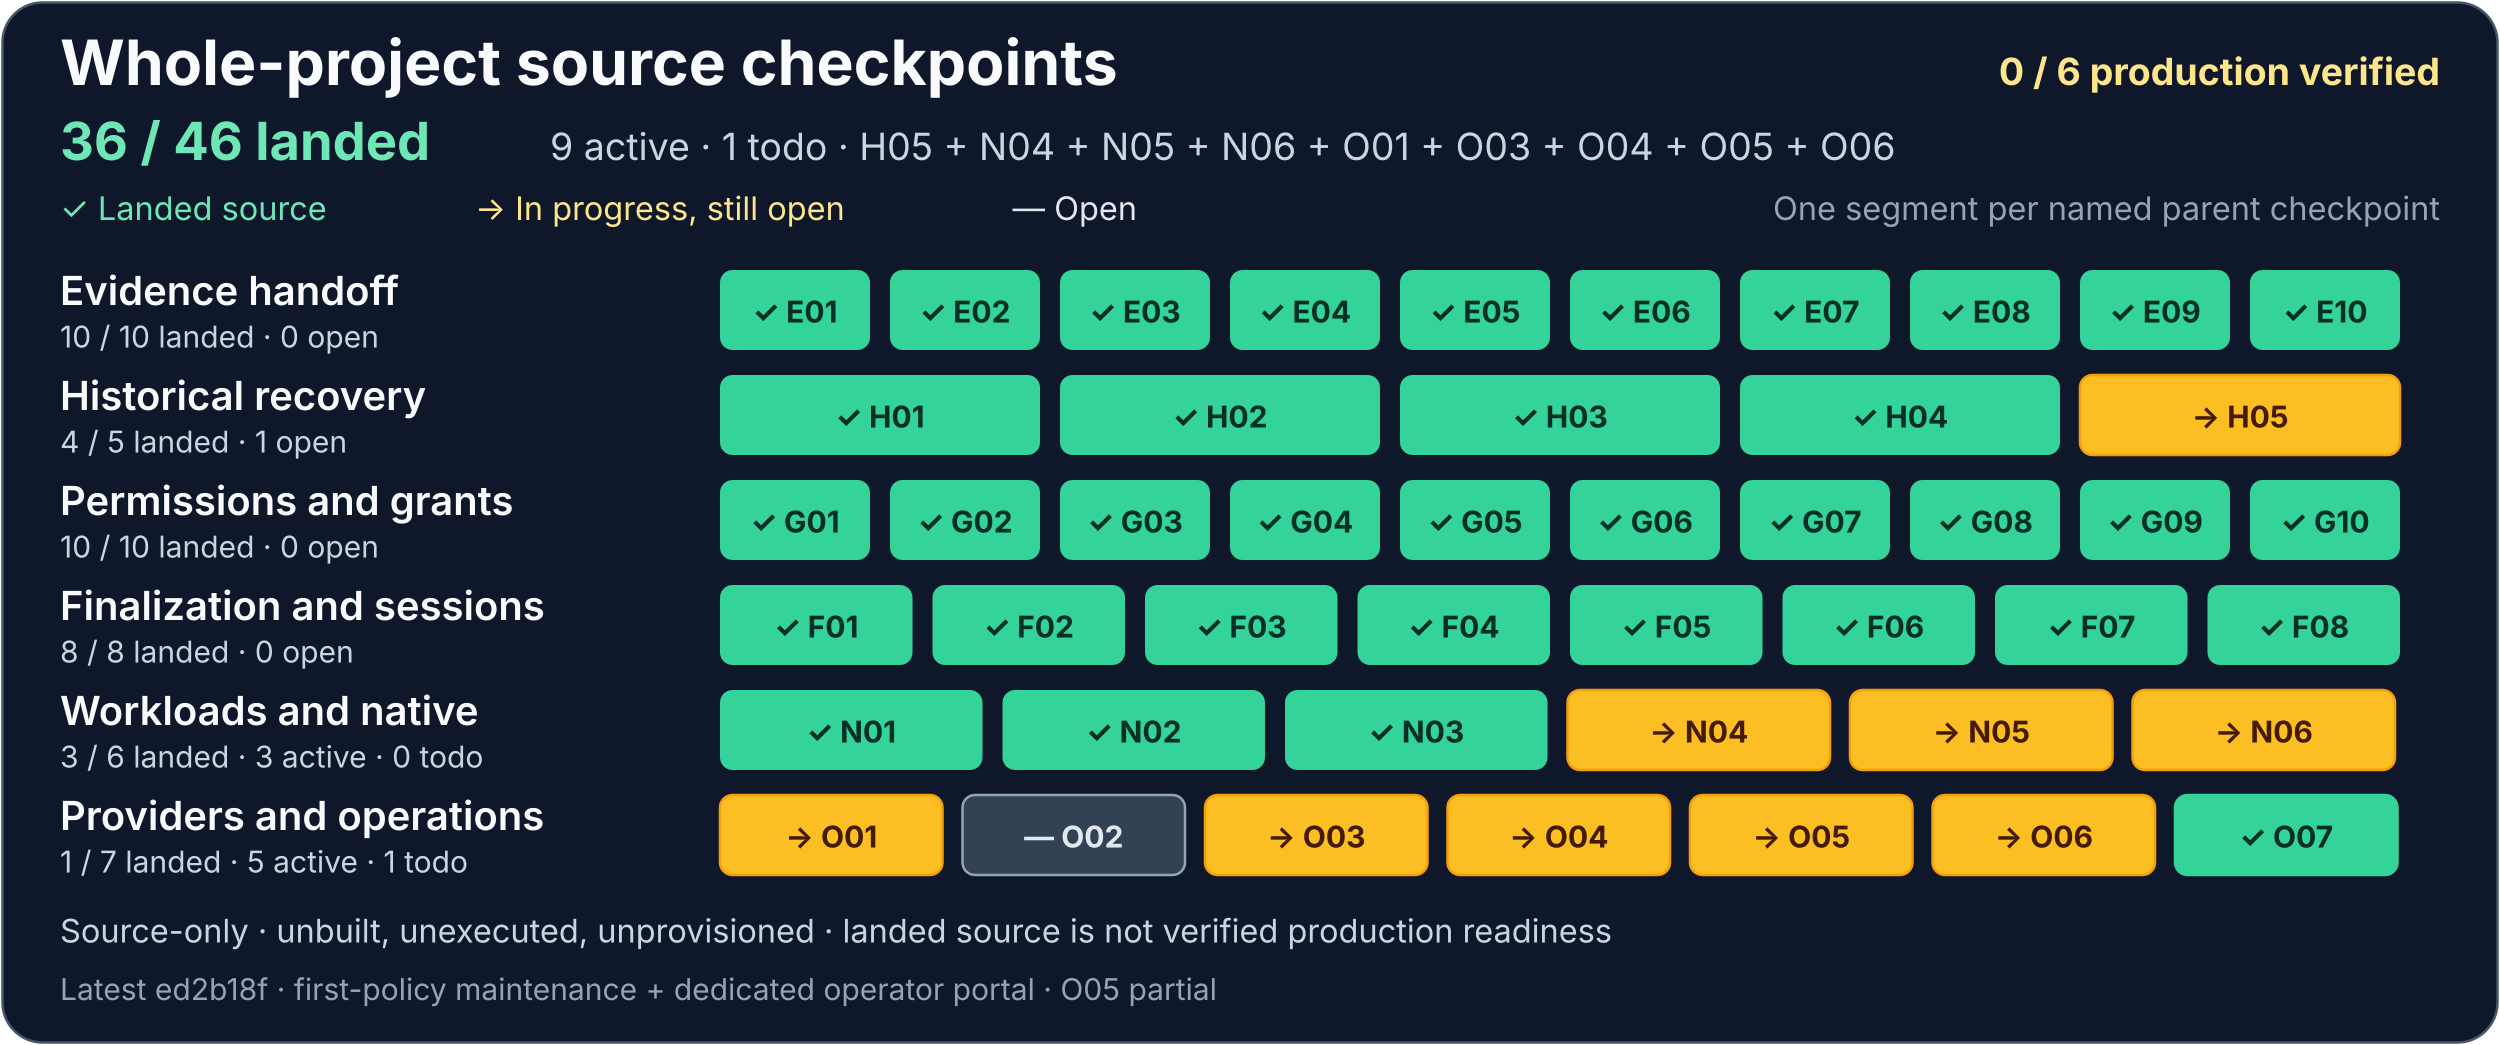
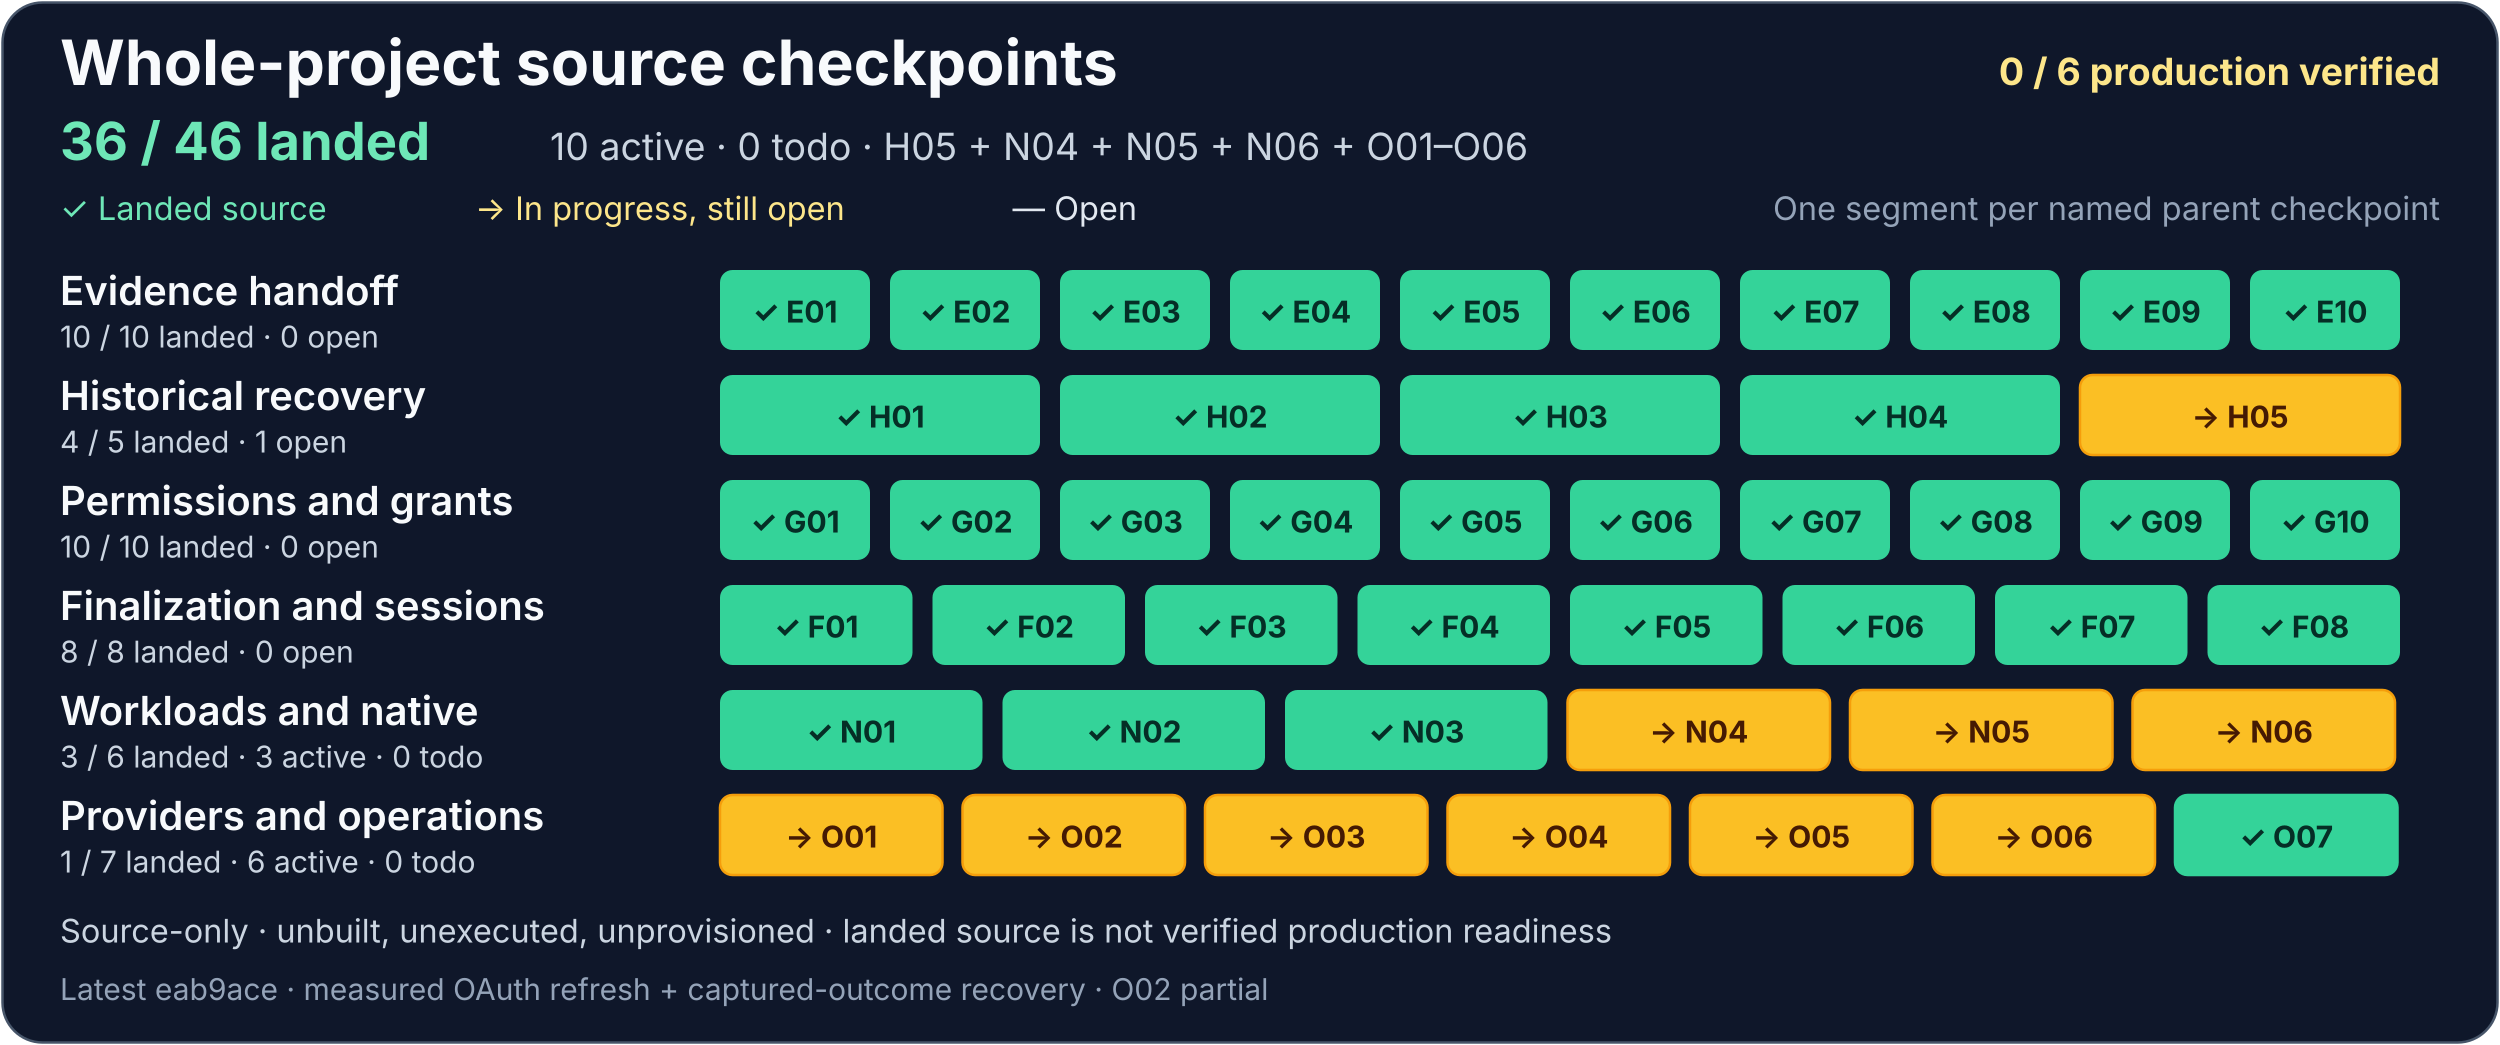
<svg xmlns="http://www.w3.org/2000/svg" width="1000" height="418" viewBox="0 0 1000 418" role="img" aria-labelledby="project-title project-description">
  <rect x="1" y="1" width="998" height="416" rx="16" fill="#0f172a" stroke="#475569" />
  <g font-family="system-ui, -apple-system, Segoe UI, sans-serif">
    <text x="24" y="34" fill="#f8fafc" font-size="25" font-weight="700">Whole-project source checkpoints</text>
    <text x="976" y="34" text-anchor="end" fill="#fde68a" font-size="15" font-weight="700">0 / 6 production verified</text>
    <text x="24" y="64" fill="#6ee7b7" font-size="21" font-weight="700">36 / 46 landed</text>
-     <text x="220" y="64" fill="#cbd5e1" font-size="15">9 active · 1 todo · H05 + N04 + N05 + N06 + O01 + O03 + O04 + O05 + O06</text>
+     <text x="220" y="64" fill="#cbd5e1" font-size="15">10 active · 0 todo · H05 + N04 + N05 + N06 + O01–O06</text>
    <text x="24" y="88" fill="#6ee7b7" font-size="13">✓ Landed source</text>
    <text x="190" y="88" fill="#fde68a" font-size="13">→ In progress, still open</text>
    <text x="405" y="88" fill="#e2e8f0" font-size="13">— Open</text>
    <text x="976" y="88" text-anchor="end" fill="#94a3b8" font-size="13">One segment per named parent checkpoint</text>
    <g aria-label="Evidence handoff: 10 of 10 landed, zero open">
      <text x="24" y="122" fill="#f8fafc" font-size="16" font-weight="600">Evidence handoff</text>
      <text x="24" y="139" fill="#cbd5e1" font-size="12">10 / 10 landed · 0 open</text>
      <g fill="#34d399">
        <rect x="288" y="108" width="60" height="32" rx="5" />
        <rect x="356" y="108" width="60" height="32" rx="5" />
        <rect x="424" y="108" width="60" height="32" rx="5" />
        <rect x="492" y="108" width="60" height="32" rx="5" />
        <rect x="560" y="108" width="60" height="32" rx="5" />
        <rect x="628" y="108" width="60" height="32" rx="5" />
        <rect x="696" y="108" width="60" height="32" rx="5" />
        <rect x="764" y="108" width="60" height="32" rx="5" />
        <rect x="832" y="108" width="60" height="32" rx="5" />
        <rect x="900" y="108" width="60" height="32" rx="5" />
      </g>
      <g fill="#052e26" font-size="12" font-weight="700" text-anchor="middle">
        <text x="318" y="129">✓ E01</text>
        <text x="386" y="129">✓ E02</text>
        <text x="454" y="129">✓ E03</text>
        <text x="522" y="129">✓ E04</text>
        <text x="590" y="129">✓ E05</text>
        <text x="658" y="129">✓ E06</text>
        <text x="726" y="129">✓ E07</text>
        <text x="794" y="129">✓ E08</text>
        <text x="862" y="129">✓ E09</text>
        <text x="930" y="129">✓ E10</text>
      </g>
    </g>
    <g aria-label="Historical recovery: 4 of 5 landed, one open">
      <text x="24" y="164" fill="#f8fafc" font-size="16" font-weight="600">Historical recovery</text>
      <text x="24" y="181" fill="#cbd5e1" font-size="12">4 / 5 landed · 1 open</text>
      <g fill="#34d399">
        <rect x="288" y="150" width="128" height="32" rx="5" />
        <rect x="424" y="150" width="128" height="32" rx="5" />
        <rect x="560" y="150" width="128" height="32" rx="5" />
        <rect x="696" y="150" width="128" height="32" rx="5" />
      </g>
      <a href="https://github.com/AndrewMohawk/serverware/commit/8af9c50398304ee69f9c3af85b1f4a52e4f2f6c0">
        <rect x="832" y="150" width="128" height="32" rx="5" fill="#fbbf24" stroke="#f59e0b" />
      </a>
      <g fill="#052e26" font-size="12" font-weight="700" text-anchor="middle">
        <text x="352" y="171">✓ H01</text>
        <text x="488" y="171">✓ H02</text>
        <text x="624" y="171">✓ H03</text>
        <text x="760" y="171">✓ H04</text>
        <text x="896" y="171" fill="#451a03">→ H05</text>
      </g>
    </g>
    <g aria-label="Permissions and grants: 10 of 10 landed, zero open">
      <text x="24" y="206" fill="#f8fafc" font-size="16" font-weight="600">Permissions and grants</text>
      <text x="24" y="223" fill="#cbd5e1" font-size="12">10 / 10 landed · 0 open</text>
      <g fill="#34d399">
        <rect x="288" y="192" width="60" height="32" rx="5" />
        <rect x="356" y="192" width="60" height="32" rx="5" />
        <rect x="424" y="192" width="60" height="32" rx="5" />
        <rect x="492" y="192" width="60" height="32" rx="5" />
        <rect x="560" y="192" width="60" height="32" rx="5" />
        <rect x="628" y="192" width="60" height="32" rx="5" />
        <rect x="696" y="192" width="60" height="32" rx="5" />
        <rect x="764" y="192" width="60" height="32" rx="5" />
        <rect x="832" y="192" width="60" height="32" rx="5" />
        <rect x="900" y="192" width="60" height="32" rx="5" />
      </g>
      <g fill="#052e26" font-size="12" font-weight="700" text-anchor="middle">
        <text x="318" y="213">✓ G01</text>
        <text x="386" y="213">✓ G02</text>
        <text x="454" y="213">✓ G03</text>
        <text x="522" y="213">✓ G04</text>
        <text x="590" y="213">✓ G05</text>
        <text x="658" y="213">✓ G06</text>
        <text x="726" y="213">✓ G07</text>
        <text x="794" y="213">✓ G08</text>
        <text x="862" y="213">✓ G09</text>
        <text x="930" y="213">✓ G10</text>
      </g>
    </g>
    <g aria-label="Finalization and sessions: 8 of 8 landed, zero open">
      <text x="24" y="248" fill="#f8fafc" font-size="16" font-weight="600">Finalization and sessions</text>
      <text x="24" y="265" fill="#cbd5e1" font-size="12">8 / 8 landed · 0 open</text>
      <g fill="#34d399">
        <rect x="288" y="234" width="77" height="32" rx="5" />
        <rect x="373" y="234" width="77" height="32" rx="5" />
        <rect x="458" y="234" width="77" height="32" rx="5" />
        <rect x="543" y="234" width="77" height="32" rx="5" />
        <rect x="628" y="234" width="77" height="32" rx="5" />
        <rect x="713" y="234" width="77" height="32" rx="5" />
        <rect x="798" y="234" width="77" height="32" rx="5" />
      </g>
      <rect x="883" y="234" width="77" height="32" rx="5" fill="#34d399" />
      <g fill="#052e26" font-size="12" font-weight="700" text-anchor="middle">
        <text x="326.5" y="255">✓ F01</text>
        <text x="411.5" y="255">✓ F02</text>
        <text x="496.5" y="255">✓ F03</text>
        <text x="581.5" y="255">✓ F04</text>
        <text x="666.5" y="255">✓ F05</text>
        <text x="751.5" y="255">✓ F06</text>
        <text x="836.5" y="255">✓ F07</text>
        <text x="921.5" y="255">✓ F08</text>
      </g>
    </g>
    <g aria-label="Workloads and native: 3 of 6 landed, three active and zero todo">
      <text x="24" y="290" fill="#f8fafc" font-size="16" font-weight="600">Workloads and native</text>
      <text x="24" y="307" fill="#cbd5e1" font-size="12">3 / 6 landed · 3 active · 0 todo</text>
      <g fill="#34d399">
        <rect x="288" y="276" width="105" height="32" rx="5" />
        <rect x="401" y="276" width="105" height="32" rx="5" />
        <rect x="514" y="276" width="105" height="32" rx="5" />
      </g>
      <g fill="#334155" stroke="#94a3b8">
        <a href="https://github.com/AndrewMohawk/serverware/commit/e1dc72bdaadca4bbbfcf83108d63305b61ec2f88">
          <rect x="627" y="276" width="105" height="32" rx="5" fill="#fbbf24" stroke="#f59e0b" />
        </a>
        <a href="https://github.com/AndrewMohawk/serverware/commit/e1dc72bdaadca4bbbfcf83108d63305b61ec2f88">
          <rect x="740" y="276" width="105" height="32" rx="5" fill="#fbbf24" stroke="#f59e0b" />
        </a>
        <a href="https://github.com/AndrewMohawk/serverware/commit/a305b0ceb14e49dd0387b0230b1fe90116f24c28">
          <rect x="853" y="276" width="105" height="32" rx="5" fill="#fbbf24" stroke="#f59e0b" />
        </a>
      </g>
      <g font-size="12" font-weight="700" text-anchor="middle">
        <text x="340.5" y="297" fill="#052e26">✓ N01</text>
        <text x="453.5" y="297" fill="#052e26">✓ N02</text>
        <text x="566.5" y="297" fill="#052e26">✓ N03</text>
        <text x="679.5" y="297" fill="#451a03">→ N04</text>
        <text x="792.5" y="297" fill="#451a03">→ N05</text>
        <text x="905.5" y="297" fill="#451a03">→ N06</text>
      </g>
    </g>
-     <g aria-label="Providers and operations: one of 7 landed, five active and one todo">
+     <g aria-label="Providers and operations: one of 7 landed, six active and zero todo">
      <text x="24" y="332" fill="#f8fafc" font-size="16" font-weight="600">Providers and operations</text>
-       <text x="24" y="349" fill="#cbd5e1" font-size="12">1 / 7 landed · 5 active · 1 todo</text>
+       <text x="24" y="349" fill="#cbd5e1" font-size="12">1 / 7 landed · 6 active · 0 todo</text>
      <g fill="#334155" stroke="#94a3b8">
        <a href="https://github.com/AndrewMohawk/serverware/commit/ce1e981cb9678f2ef510ff252c68b7772ef33872">
          <rect x="288" y="318" width="89" height="32" rx="5" fill="#fbbf24" stroke="#f59e0b" />
        </a>
-         <rect x="385" y="318" width="89" height="32" rx="5" />
+         <a href="https://github.com/AndrewMohawk/serverware/commit/eab9ace7d4cc2038f4fc6b9a120dc51e0d5100e6">
+           <rect x="385" y="318" width="89" height="32" rx="5" fill="#fbbf24" stroke="#f59e0b" />
+         </a>
        <a href="https://github.com/AndrewMohawk/serverware/commit/af90afda7cfdfaeaaae26d8e72b33738b6fba039">
          <rect x="482" y="318" width="89" height="32" rx="5" fill="#fbbf24" stroke="#f59e0b" />
        </a>
        <a href="https://github.com/AndrewMohawk/serverware/commit/ce1e981cb9678f2ef510ff252c68b7772ef33872">
          <rect x="579" y="318" width="89" height="32" rx="5" fill="#fbbf24" stroke="#f59e0b" />
        </a>
        <a href="https://github.com/AndrewMohawk/serverware/commit/ed2b18fa8c3b5b21a994a4494dce8d3fee066bb5">
          <rect x="676" y="318" width="89" height="32" rx="5" fill="#fbbf24" stroke="#f59e0b" />
        </a>
        <a href="https://github.com/AndrewMohawk/serverware/commit/2ae9505c40c2af88bb7b376c7b47d79fa98d20e8">
          <rect x="773" y="318" width="89" height="32" rx="5" fill="#fbbf24" stroke="#f59e0b" />
        </a>
        <a href="https://github.com/AndrewMohawk/serverware/commit/7cd671059560973739792fe0d2b308b0e6fd6c66">
          <rect x="870" y="318" width="89" height="32" rx="5" fill="#34d399" stroke="#34d399" />
        </a>
      </g>
      <g fill="#e2e8f0" font-size="12" font-weight="700" text-anchor="middle">
        <text x="332.5" y="339" fill="#451a03">→ O01</text>
-         <text x="429.5" y="339">— O02</text>
+         <text x="429.5" y="339" fill="#451a03">→ O02</text>
        <text x="526.5" y="339" fill="#451a03">→ O03</text>
        <text x="623.5" y="339" fill="#451a03">→ O04</text>
        <text x="720.5" y="339" fill="#451a03">→ O05</text>
        <text x="817.5" y="339" fill="#451a03">→ O06</text>
        <text x="914.5" y="339" fill="#052e26">✓ O07</text>
      </g>
    </g>
    <text x="24" y="377" fill="#cbd5e1" font-size="13">Source-only · unbuilt, unexecuted, unprovisioned · landed source is not verified production readiness</text>
-     <text x="24" y="400" fill="#94a3b8" font-size="12">Latest ed2b18f · first-policy maintenance + dedicated operator portal · O05 partial</text>
+     <text x="24" y="400" fill="#94a3b8" font-size="12">Latest eab9ace · measured OAuth refresh + captured-outcome recovery · O02 partial</text>
  </g>
</svg>
